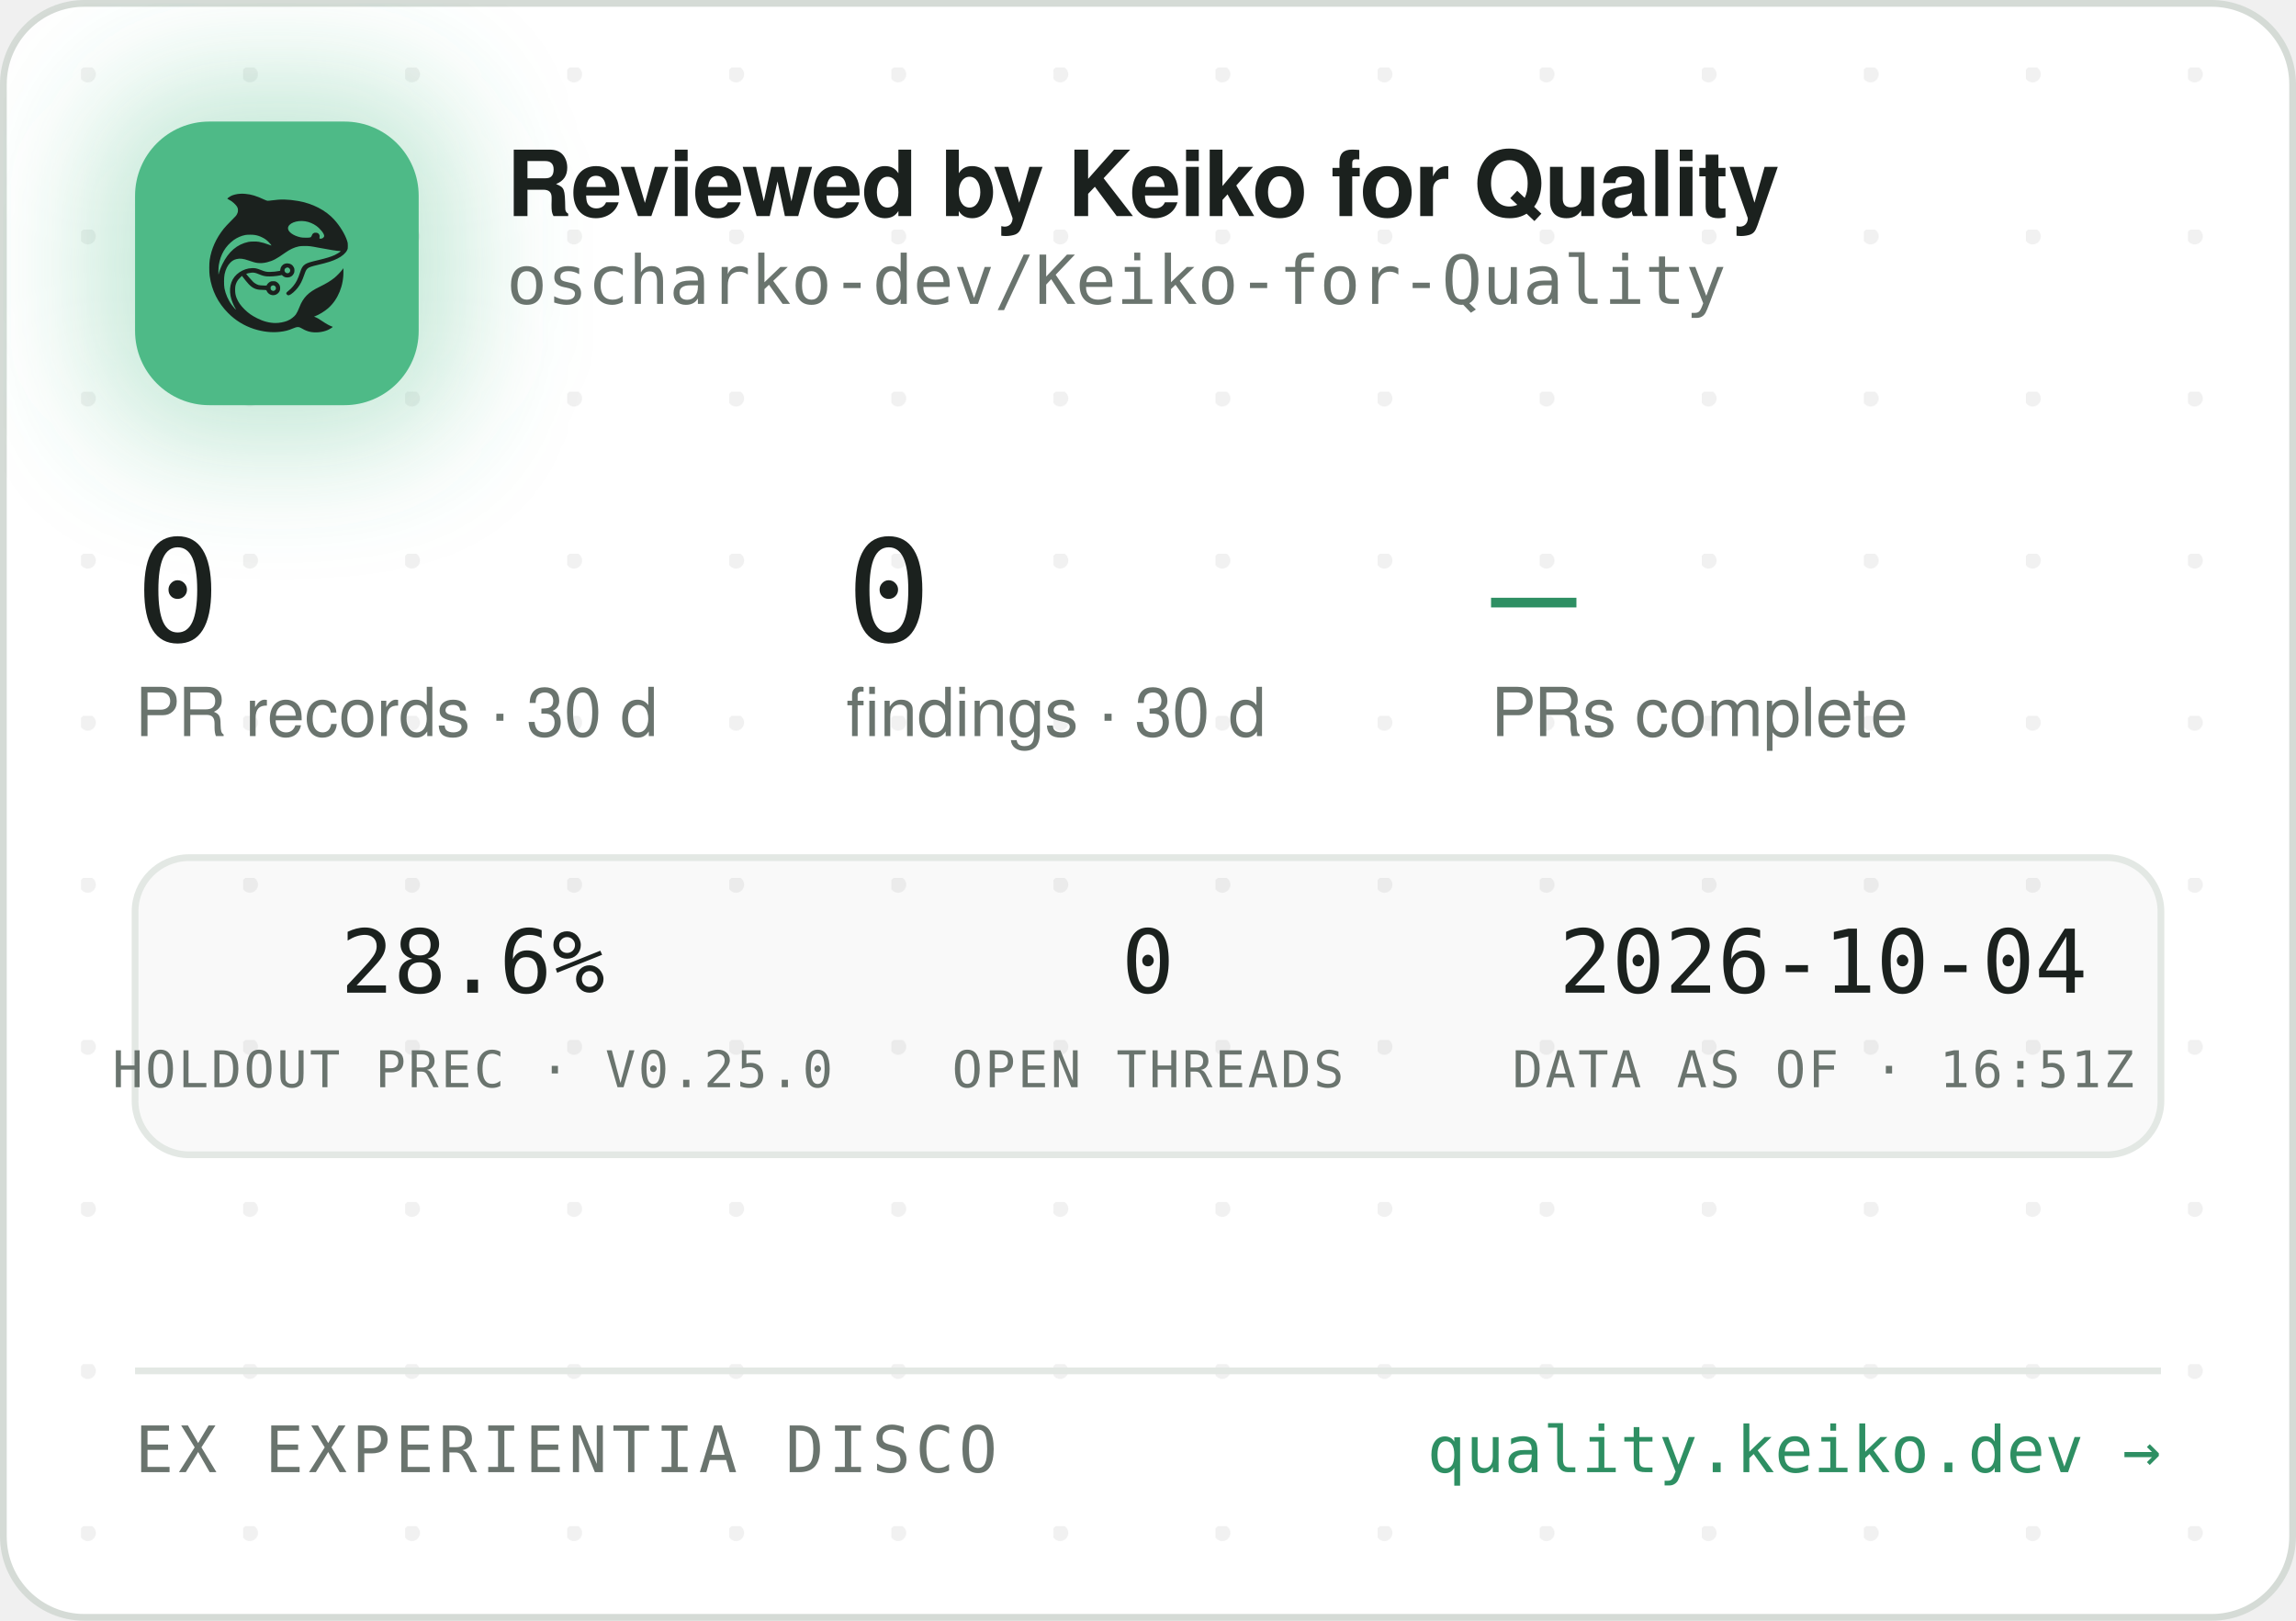
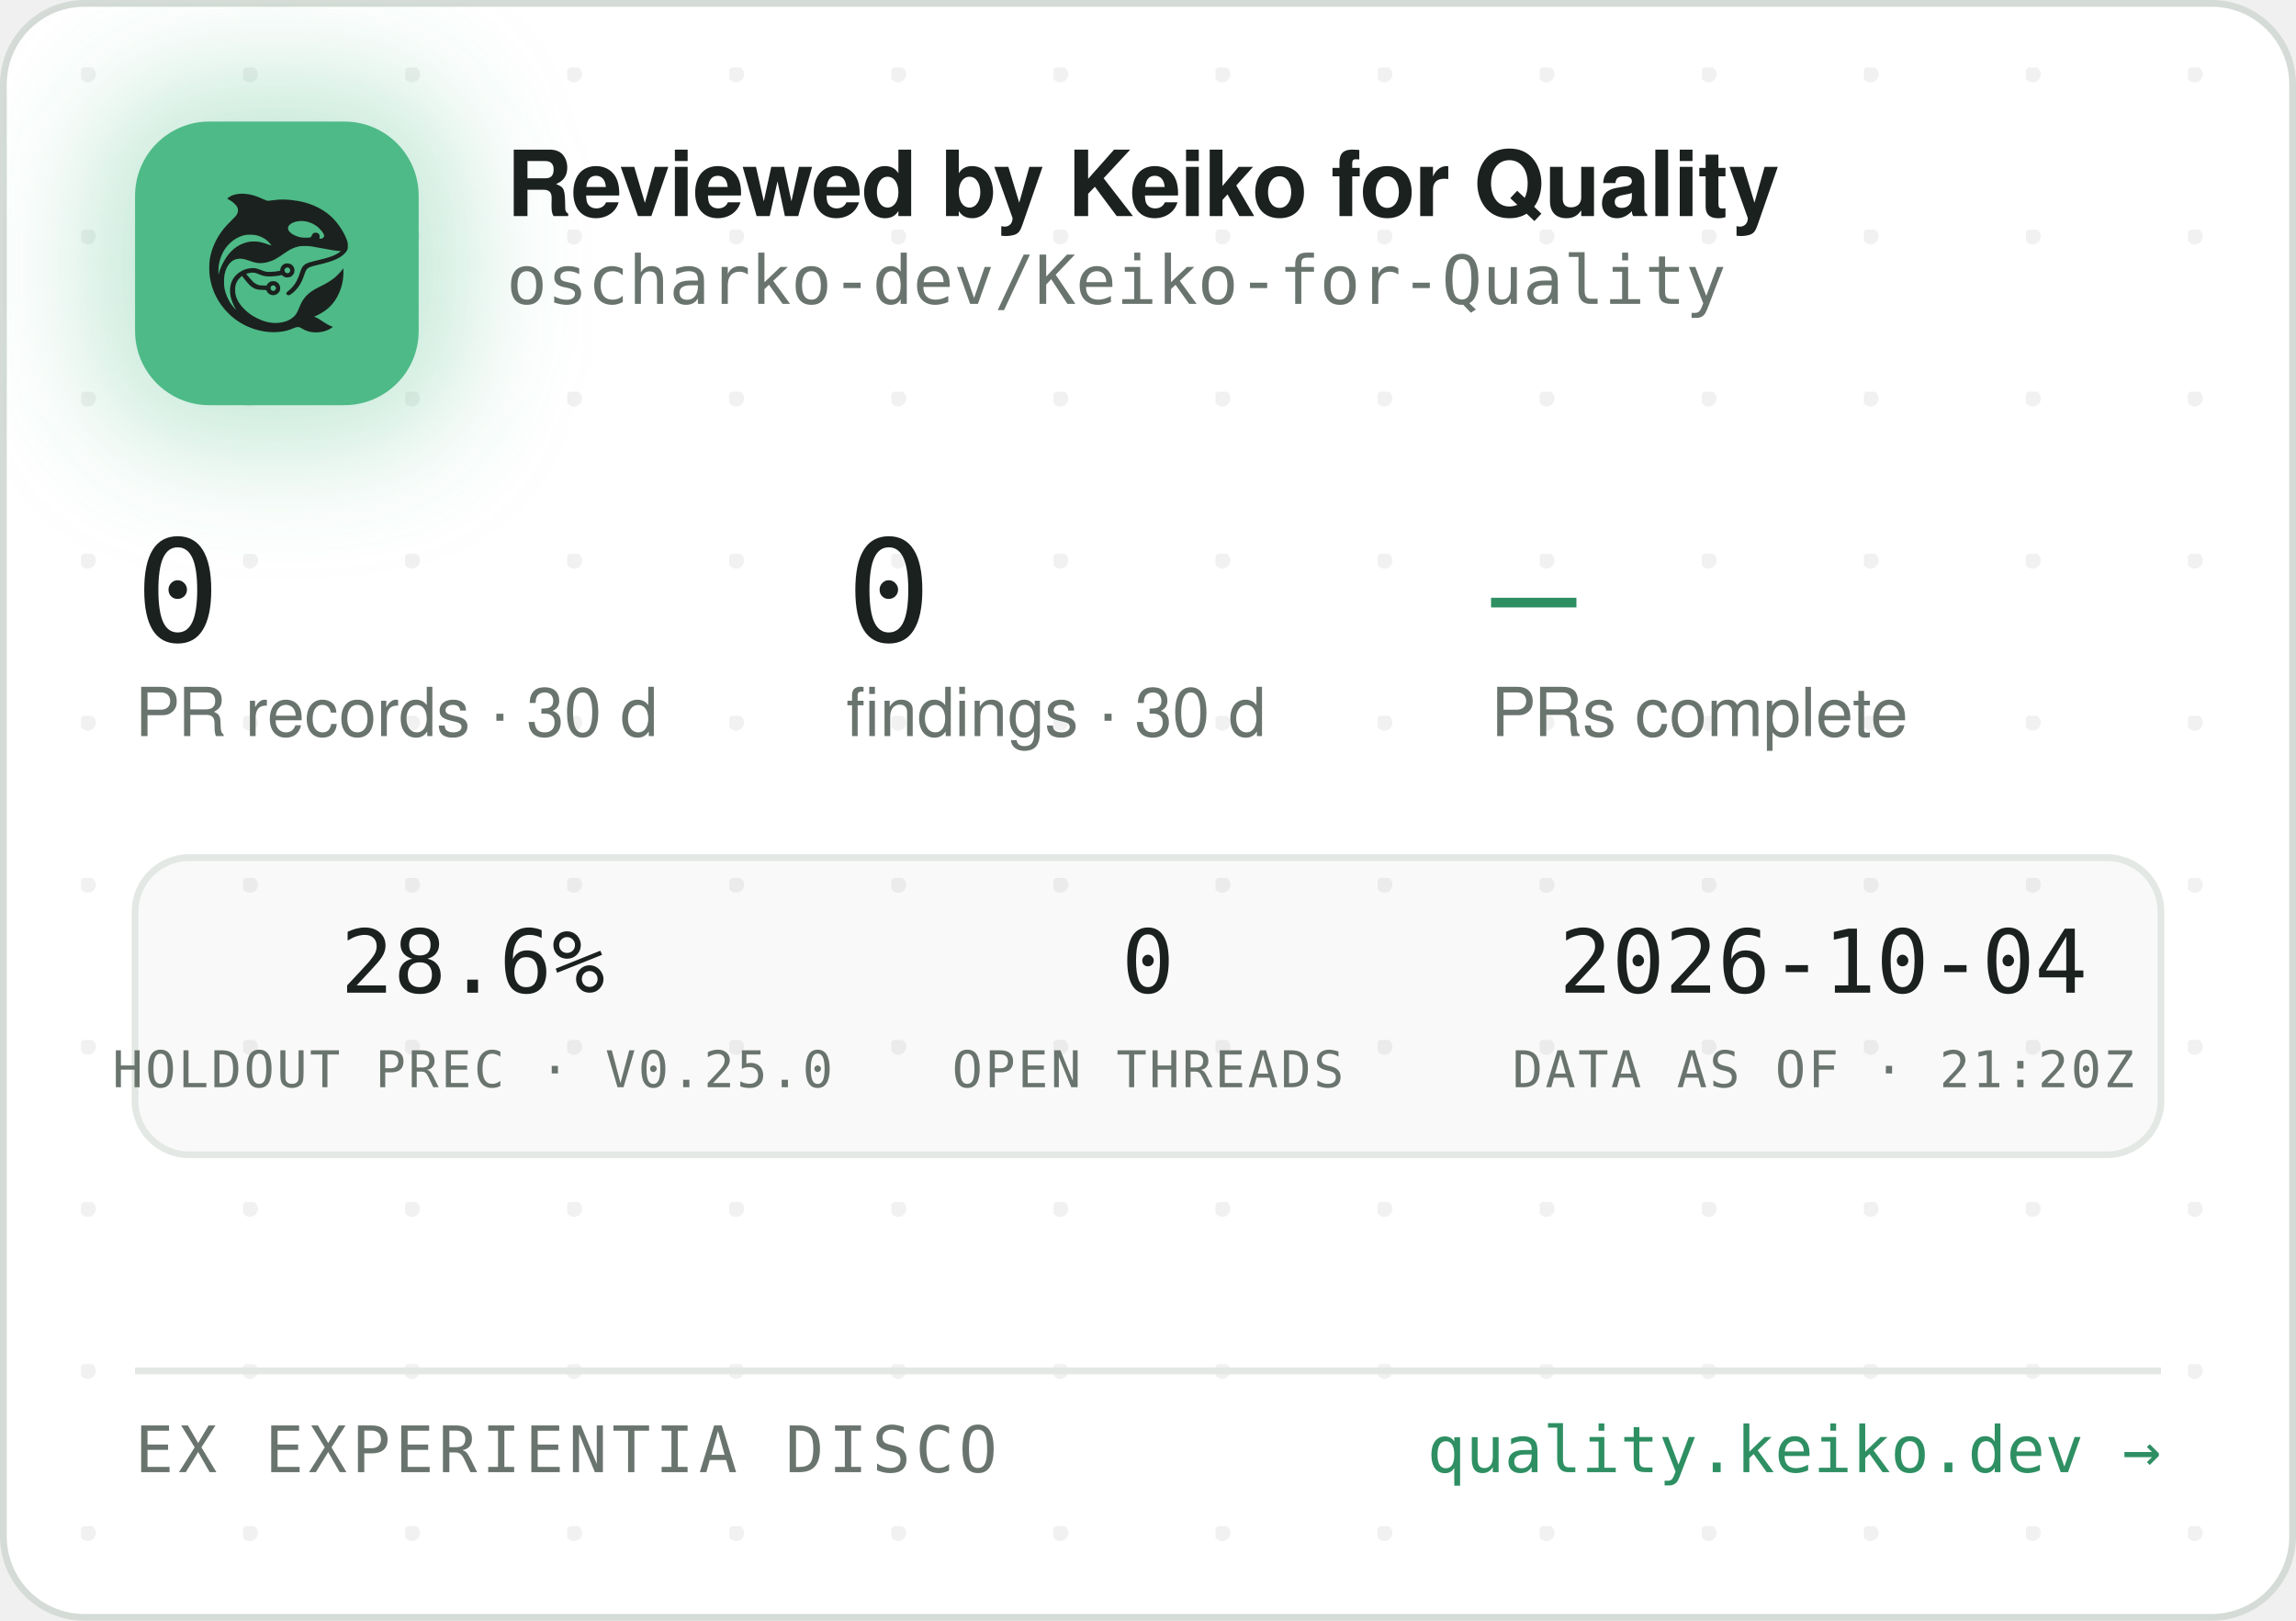
<svg xmlns="http://www.w3.org/2000/svg" width="340" height="240" viewBox="0 0 340 240" role="img" aria-label="Reviewed by Keiko for Quality — oscharko-dev/Keiko-for-Quality">
  <defs>
    <pattern id="dots" width="24" height="24" patternUnits="userSpaceOnUse" x="12" y="10">
      <circle cx="1" cy="1" r="1.2" fill="rgba(27,33,30,0.06)" />
    </pattern>
    <filter id="glow" x="-60%" y="-60%" width="220%" height="220%">
      <feGaussianBlur stdDeviation="9" />
    </filter>
    <clipPath id="card">
      <rect x="0.5" y="0.5" width="339" height="239" rx="12" />
    </clipPath>
  </defs>
  <rect x="0.5" y="0.5" width="339" height="239" rx="12" fill="#FFFFFF" stroke="#D5DBD6" />
  <rect x="0.5" y="0.5" width="339" height="239" rx="12" fill="url(#dots)" />
  <g clip-path="url(#card)">
    <rect x="14" y="12" width="54" height="54" rx="16" fill="rgba(78,186,135,0.35)" filter="url(#glow)" />
    <rect x="20" y="18" width="42" height="42" rx="11" fill="#4EBA87" />
    <g transform="translate(24,22) scale(0.03320312)">
      <g transform="translate(1024 0) scale(-1 1)">
        <g transform="translate(1024, 1024) scale(-0.1, -0.1)" fill="#1B211E" stroke="none">
          <path d="M3465 8223 c-144 -8 -314 -52 -408 -105 -69 -39 -146 -99 -146 -113 0 -5 30 -24 68 -42 146 -70 323 -229 377 -340 25 -49 29 -70 29 -138 -1 -72 -5 -88 -39 -160 -36 -75 -54 -95 -265 -305 -134 -132 -270 -279 -331 -355 -339 -425 -552 -896 -626 -1390 -25 -165 -25 -549 0 -720 92 -645 368 -1196 826 -1655 322 -324 710 -562 1145 -704 389 -126 793 -172 1155 -130 235 27 377 63 579 149 205 87 268 86 423 -7 102 -62 231 -115 335 -138 247 -56 562 -26 794 74 92 40 244 136 232 146 -4 3 -26 12 -48 19 -86 28 -246 116 -385 211 -162 112 -284 182 -357 207 l-48 17 40 15 c185 70 436 223 595 363 438 386 695 1014 678 1663 l-3 120 -50 -70 c-64 -90 -248 -280 -350 -362 -171 -136 -366 -255 -645 -391 -288 -140 -442 -243 -590 -391 -136 -137 -247 -316 -325 -526 -47 -127 -114 -262 -160 -326 -79 -107 -237 -224 -384 -283 -136 -55 -355 -96 -514 -96 -274 0 -548 71 -832 215 -242 123 -375 216 -553 389 -175 171 -287 332 -361 517 -44 114 -63 216 -63 359 0 152 17 233 74 350 35 70 59 102 136 179 l95 94 21 -29 c55 -75 219 -277 277 -338 171 -183 337 -256 582 -256 56 0 126 -3 155 -7 53 -6 54 -7 76 -57 30 -66 97 -128 172 -156 151 -57 318 11 395 160 33 62 34 193 3 261 -30 64 -88 125 -148 157 -44 23 -63 27 -141 27 -78 0 -97 -4 -140 -27 -58 -30 -131 -105 -141 -142 -6 -25 -8 -26 -93 -26 -47 0 -131 5 -186 10 -87 8 -111 15 -182 51 -45 22 -109 66 -143 96 -59 53 -326 361 -319 367 14 11 179 47 241 52 102 9 177 -7 318 -66 158 -66 243 -89 357 -99 157 -12 413 5 582 40 l93 19 44 -39 c59 -52 135 -75 228 -69 117 8 212 72 262 176 23 47 28 71 28 138 0 70 -4 89 -29 138 -55 110 -145 167 -270 174 -65 3 -91 0 -137 -18 -107 -40 -183 -140 -195 -257 l-6 -52 -51 -11 c-104 -23 -285 -41 -411 -42 -149 -1 -211 12 -402 88 -186 74 -256 88 -403 81 -193 -8 -377 -70 -546 -182 -342 -228 -485 -611 -399 -1064 30 -157 119 -388 209 -541 20 -35 35 -64 33 -66 -8 -8 -111 108 -190 214 -154 206 -278 489 -324 737 -28 154 -25 492 6 635 46 216 133 391 256 514 82 82 161 128 271 156 152 39 300 23 529 -57 217 -76 308 -101 410 -114 137 -17 284 -7 426 30 272 70 414 145 809 425 217 153 399 238 610 283 64 14 129 18 265 18 197 0 269 -9 615 -76 461 -89 843 -149 952 -149 41 0 41 0 23 -20 -28 -31 -169 -119 -254 -158 -167 -77 -388 -145 -716 -222 -399 -93 -508 -128 -608 -194 -102 -68 -160 -160 -217 -346 -35 -115 -102 -286 -149 -378 -85 -168 -227 -341 -377 -458 -105 -82 -115 -107 -69 -162 29 -34 65 -44 109 -29 86 29 261 181 371 322 126 162 201 309 295 581 61 176 90 232 145 283 62 57 163 93 470 165 439 104 640 169 863 278 206 100 368 240 434 375 32 67 33 71 33 198 -1 120 -3 138 -34 229 -98 294 -319 655 -573 936 -381 421 -968 723 -1618 834 -448 76 -767 83 -1169 25 -80 -12 -165 -19 -190 -17 -26 3 -90 26 -146 53 -343 162 -576 233 -842 255 -114 9 -141 10 -248 3z m2926 -1227 c164 -27 346 -102 485 -202 181 -129 354 -348 354 -448 0 -64 -75 -126 -154 -126 -60 0 -63 4 -52 70 8 50 7 65 -9 100 -29 64 -74 93 -151 98 -54 4 -70 1 -107 -21 -42 -25 -61 -52 -91 -129 -25 -64 -55 -73 -246 -73 -121 0 -187 5 -248 18 -318 70 -556 242 -556 402 0 218 388 374 775 311z m-2249 -611 c119 -21 208 -50 321 -106 114 -56 177 -100 266 -184 67 -63 157 -173 148 -181 -2 -3 -61 18 -130 45 -131 52 -298 100 -427 122 -113 20 -367 17 -470 -4 -502 -106 -885 -433 -1160 -992 -70 -142 -160 -379 -160 -424 0 -9 -5 -23 -11 -31 -13 -19 -5 316 10 410 80 482 295 846 661 1117 145 107 350 197 522 228 100 18 326 18 430 0z m1485 -1456 c95 -36 119 -159 42 -223 -78 -66 -209 -1 -209 104 0 60 33 100 99 121 36 10 36 10 68 -2z m-591 -822 c29 -26 37 -42 40 -77 6 -54 -9 -86 -55 -117 -41 -28 -70 -29 -119 -4 -44 22 -62 55 -62 112 0 51 13 75 53 99 50 31 101 26 143 -13z" />
        </g>
      </g>
    </g>
    <text x="75" y="32" font-family="-apple-system,'Segoe UI',Helvetica,Arial,sans-serif" font-size="13.5" font-weight="650" letter-spacing="-0.14" fill="#1B211E">Reviewed by Keiko for Quality</text>
    <text x="75" y="45" font-family="'JetBrains Mono',SFMono-Regular,Consolas,Menlo,monospace" font-size="10" fill="#6A746E">oscharko-dev/Keiko-for-Quality</text>
    <text x="20" y="95" font-family="'JetBrains Mono',SFMono-Regular,Consolas,Menlo,monospace" font-size="21" fill="#1B211E">0</text>
    <text x="20" y="109" font-family="-apple-system,'Segoe UI',Helvetica,Arial,sans-serif" font-size="10" fill="#6A746E">PR records · 30 d</text>
    <text x="125.3" y="95" font-family="'JetBrains Mono',SFMono-Regular,Consolas,Menlo,monospace" font-size="21" fill="#1B211E">0</text>
    <text x="125.3" y="109" font-family="-apple-system,'Segoe UI',Helvetica,Arial,sans-serif" font-size="10" fill="#6A746E">findings · 30 d</text>
    <text x="220.8" y="95" font-family="'JetBrains Mono',SFMono-Regular,Consolas,Menlo,monospace" font-size="21" fill="#2E8F63">—</text>
    <text x="220.8" y="109" font-family="-apple-system,'Segoe UI',Helvetica,Arial,sans-serif" font-size="10" fill="#6A746E">PRs complete</text>
    <rect x="20" y="127" width="300" height="44" rx="8" fill="rgba(27,33,30,0.025)" stroke="#E3E8E4" />
    <text x="70" y="147" text-anchor="middle" font-family="'JetBrains Mono',SFMono-Regular,Consolas,Menlo,monospace" font-size="13" fill="#1B211E">28.6%</text>
    <text x="70" y="161" text-anchor="middle" font-family="'JetBrains Mono',SFMono-Regular,Consolas,Menlo,monospace" font-size="7.5" letter-spacing="0.35" fill="#6A746E">HOLDOUT PREC · V0.25.0</text>
    <text x="170" y="147" text-anchor="middle" font-family="'JetBrains Mono',SFMono-Regular,Consolas,Menlo,monospace" font-size="13" fill="#1B211E">0</text>
    <text x="170" y="161" text-anchor="middle" font-family="'JetBrains Mono',SFMono-Regular,Consolas,Menlo,monospace" font-size="7.5" letter-spacing="0.35" fill="#6A746E">OPEN THREADS</text>
    <text x="270" y="147" text-anchor="middle" font-family="'JetBrains Mono',SFMono-Regular,Consolas,Menlo,monospace" font-size="13" fill="#1B211E">2026-10-04</text>
-     <text x="270" y="161" text-anchor="middle" font-family="'JetBrains Mono',SFMono-Regular,Consolas,Menlo,monospace" font-size="7.5" letter-spacing="0.35" fill="#6A746E">DATA AS OF · 16:51Z</text>
+     <text x="270" y="161" text-anchor="middle" font-family="'JetBrains Mono',SFMono-Regular,Consolas,Menlo,monospace" font-size="7.5" letter-spacing="0.35" fill="#6A746E">DATA AS OF · 21:20Z</text>
    <line x1="20" y1="203" x2="320" y2="203" stroke="#E3E8E4" />
    <text x="20" y="218" font-family="'JetBrains Mono',SFMono-Regular,Consolas,Menlo,monospace" font-size="9.5" letter-spacing="0.7" fill="#6A746E">EX EXPERIENTIA DISCO</text>
    <text x="320" y="218" text-anchor="end" font-family="'JetBrains Mono',SFMono-Regular,Consolas,Menlo,monospace" font-size="9.5" fill="#2E8F63">quality.keiko.dev →</text>
  </g>
</svg>
